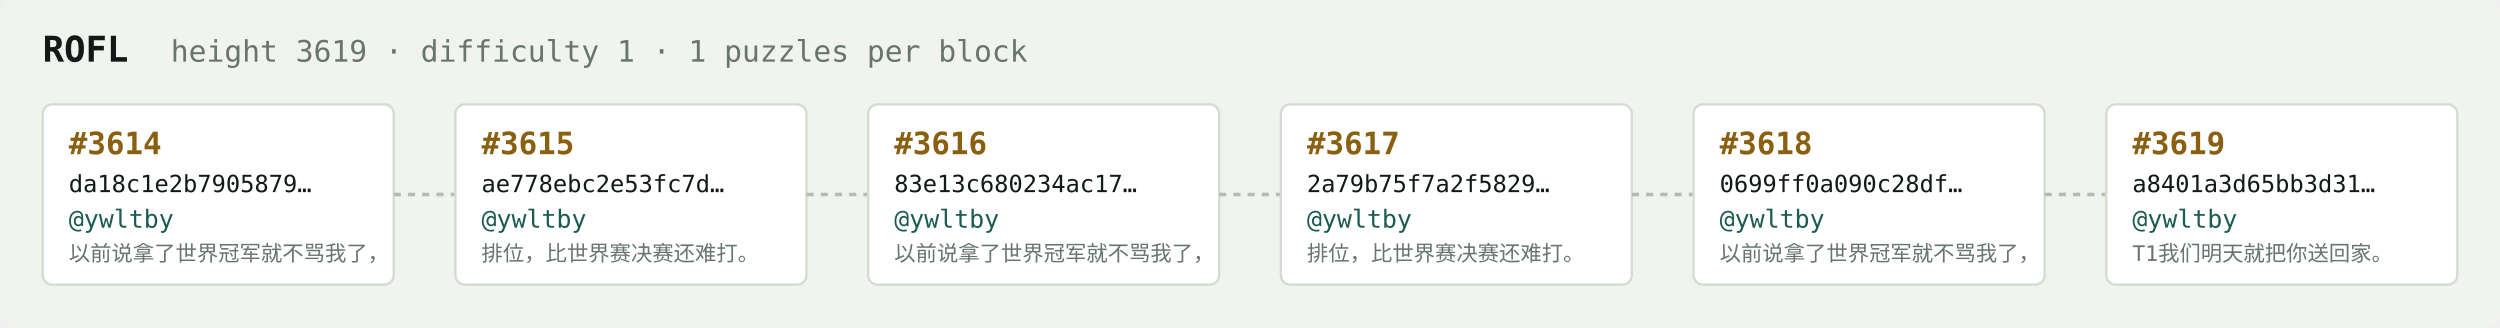
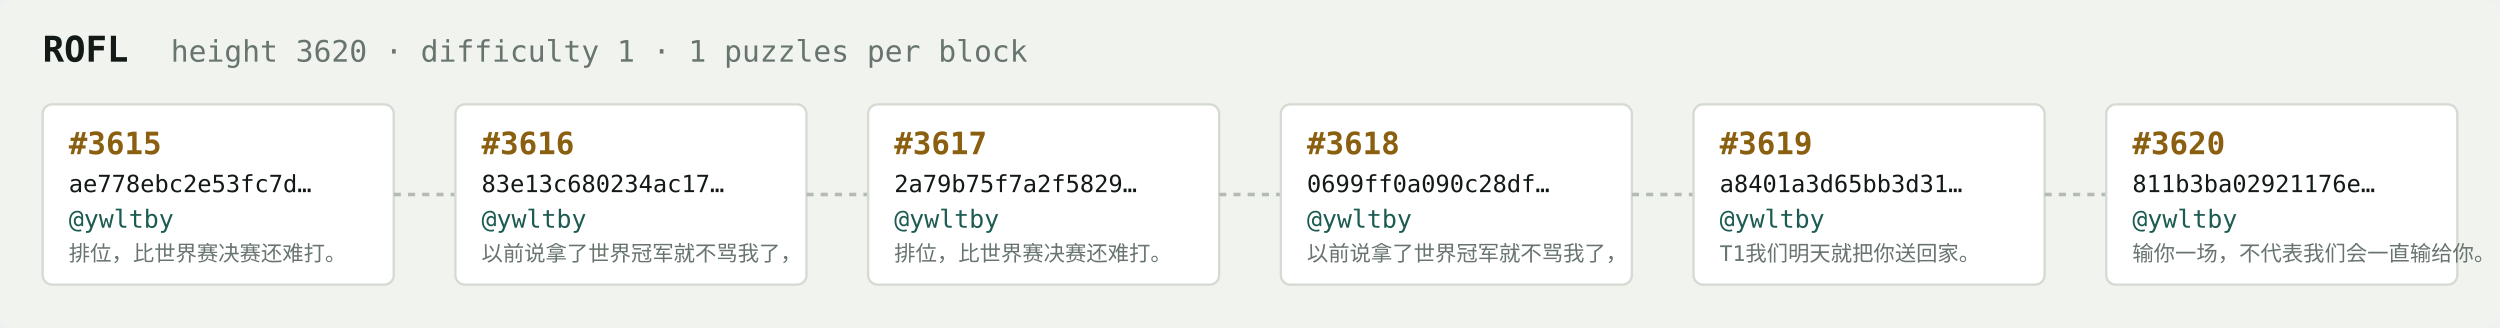
<svg xmlns="http://www.w3.org/2000/svg" width="1054" height="138" viewBox="0 0 1054 138" font-family="ui-monospace,SFMono-Regular,Menlo,monospace">
  <rect fill="#f1f3ef" width="1054" height="138" rx="6" />
  <text x="18" y="26" fill="#121916" font-size="15" font-weight="700">ROFL</text>
-   <text x="72" y="26" fill="#68746e" font-size="12.5">height 3619 · difficulty 1 · 1 puzzles per block</text>
+   <text x="72" y="26" fill="#68746e" font-size="12.5">height 3620 · difficulty 1 · 1 puzzles per block</text>
  <rect x="18" y="44" width="148" height="76" rx="4" fill="#ffffff" stroke="#d5dbd2" stroke-width="1" />
-   <text x="29" y="65" fill="#8a5f10" font-size="13" font-weight="700">#3614</text>
-   <text x="29" y="81" fill="#121916" font-size="10">da18c1e2b7905879…</text>
+   <text x="29" y="65" fill="#8a5f10" font-size="13" font-weight="700">#3615</text>
+   <text x="29" y="81" fill="#121916" font-size="10">ae778ebc2e53fc7d…</text>
  <text x="29" y="96" fill="#1c5b52" font-size="10.5">@ywltby</text>
-   <text x="29" y="110" fill="#68746e" font-size="9">以前说拿了世界冠军就不骂我了，</text>
+   <text x="29" y="110" fill="#68746e" font-size="9">排位，比世界赛决赛还难打。</text>
  <line x1="166" y1="82.0" x2="192" y2="82.0" stroke="#b3bcb4" stroke-width="1.5" stroke-dasharray="3 3" />
  <rect x="192" y="44" width="148" height="76" rx="4" fill="#ffffff" stroke="#d5dbd2" stroke-width="1" />
-   <text x="203" y="65" fill="#8a5f10" font-size="13" font-weight="700">#3615</text>
-   <text x="203" y="81" fill="#121916" font-size="10">ae778ebc2e53fc7d…</text>
+   <text x="203" y="65" fill="#8a5f10" font-size="13" font-weight="700">#3616</text>
+   <text x="203" y="81" fill="#121916" font-size="10">83e13c680234ac17…</text>
  <text x="203" y="96" fill="#1c5b52" font-size="10.5">@ywltby</text>
-   <text x="203" y="110" fill="#68746e" font-size="9">排位，比世界赛决赛还难打。</text>
+   <text x="203" y="110" fill="#68746e" font-size="9">以前说拿了世界冠军就不骂我了，</text>
  <line x1="340" y1="82.0" x2="366" y2="82.0" stroke="#b3bcb4" stroke-width="1.5" stroke-dasharray="3 3" />
  <rect x="366" y="44" width="148" height="76" rx="4" fill="#ffffff" stroke="#d5dbd2" stroke-width="1" />
-   <text x="377" y="65" fill="#8a5f10" font-size="13" font-weight="700">#3616</text>
-   <text x="377" y="81" fill="#121916" font-size="10">83e13c680234ac17…</text>
+   <text x="377" y="65" fill="#8a5f10" font-size="13" font-weight="700">#3617</text>
+   <text x="377" y="81" fill="#121916" font-size="10">2a79b75f7a2f5829…</text>
  <text x="377" y="96" fill="#1c5b52" font-size="10.5">@ywltby</text>
-   <text x="377" y="110" fill="#68746e" font-size="9">以前说拿了世界冠军就不骂我了，</text>
+   <text x="377" y="110" fill="#68746e" font-size="9">排位，比世界赛决赛还难打。</text>
  <line x1="514" y1="82.0" x2="540" y2="82.0" stroke="#b3bcb4" stroke-width="1.5" stroke-dasharray="3 3" />
  <rect x="540" y="44" width="148" height="76" rx="4" fill="#ffffff" stroke="#d5dbd2" stroke-width="1" />
-   <text x="551" y="65" fill="#8a5f10" font-size="13" font-weight="700">#3617</text>
-   <text x="551" y="81" fill="#121916" font-size="10">2a79b75f7a2f5829…</text>
+   <text x="551" y="65" fill="#8a5f10" font-size="13" font-weight="700">#3618</text>
+   <text x="551" y="81" fill="#121916" font-size="10">0699ff0a090c28df…</text>
  <text x="551" y="96" fill="#1c5b52" font-size="10.5">@ywltby</text>
-   <text x="551" y="110" fill="#68746e" font-size="9">排位，比世界赛决赛还难打。</text>
+   <text x="551" y="110" fill="#68746e" font-size="9">以前说拿了世界冠军就不骂我了，</text>
  <line x1="688" y1="82.0" x2="714" y2="82.0" stroke="#b3bcb4" stroke-width="1.5" stroke-dasharray="3 3" />
  <rect x="714" y="44" width="148" height="76" rx="4" fill="#ffffff" stroke="#d5dbd2" stroke-width="1" />
-   <text x="725" y="65" fill="#8a5f10" font-size="13" font-weight="700">#3618</text>
-   <text x="725" y="81" fill="#121916" font-size="10">0699ff0a090c28df…</text>
+   <text x="725" y="65" fill="#8a5f10" font-size="13" font-weight="700">#3619</text>
+   <text x="725" y="81" fill="#121916" font-size="10">a8401a3d65bb3d31…</text>
  <text x="725" y="96" fill="#1c5b52" font-size="10.5">@ywltby</text>
-   <text x="725" y="110" fill="#68746e" font-size="9">以前说拿了世界冠军就不骂我了，</text>
+   <text x="725" y="110" fill="#68746e" font-size="9">T1我们明天就把你送回家。</text>
  <line x1="862" y1="82.0" x2="888" y2="82.0" stroke="#b3bcb4" stroke-width="1.5" stroke-dasharray="3 3" />
  <rect x="888" y="44" width="148" height="76" rx="4" fill="#ffffff" stroke="#d5dbd2" stroke-width="1" />
-   <text x="899" y="65" fill="#8a5f10" font-size="13" font-weight="700">#3619</text>
-   <text x="899" y="81" fill="#121916" font-size="10">a8401a3d65bb3d31…</text>
+   <text x="899" y="65" fill="#8a5f10" font-size="13" font-weight="700">#3620</text>
+   <text x="899" y="81" fill="#121916" font-size="10">811b3ba02921176e…</text>
  <text x="899" y="96" fill="#1c5b52" font-size="10.5">@ywltby</text>
-   <text x="899" y="110" fill="#68746e" font-size="9">T1我们明天就把你送回家。</text>
+   <text x="899" y="110" fill="#68746e" font-size="9">输你一场，不代表我们会一直输给你。</text>
</svg>
